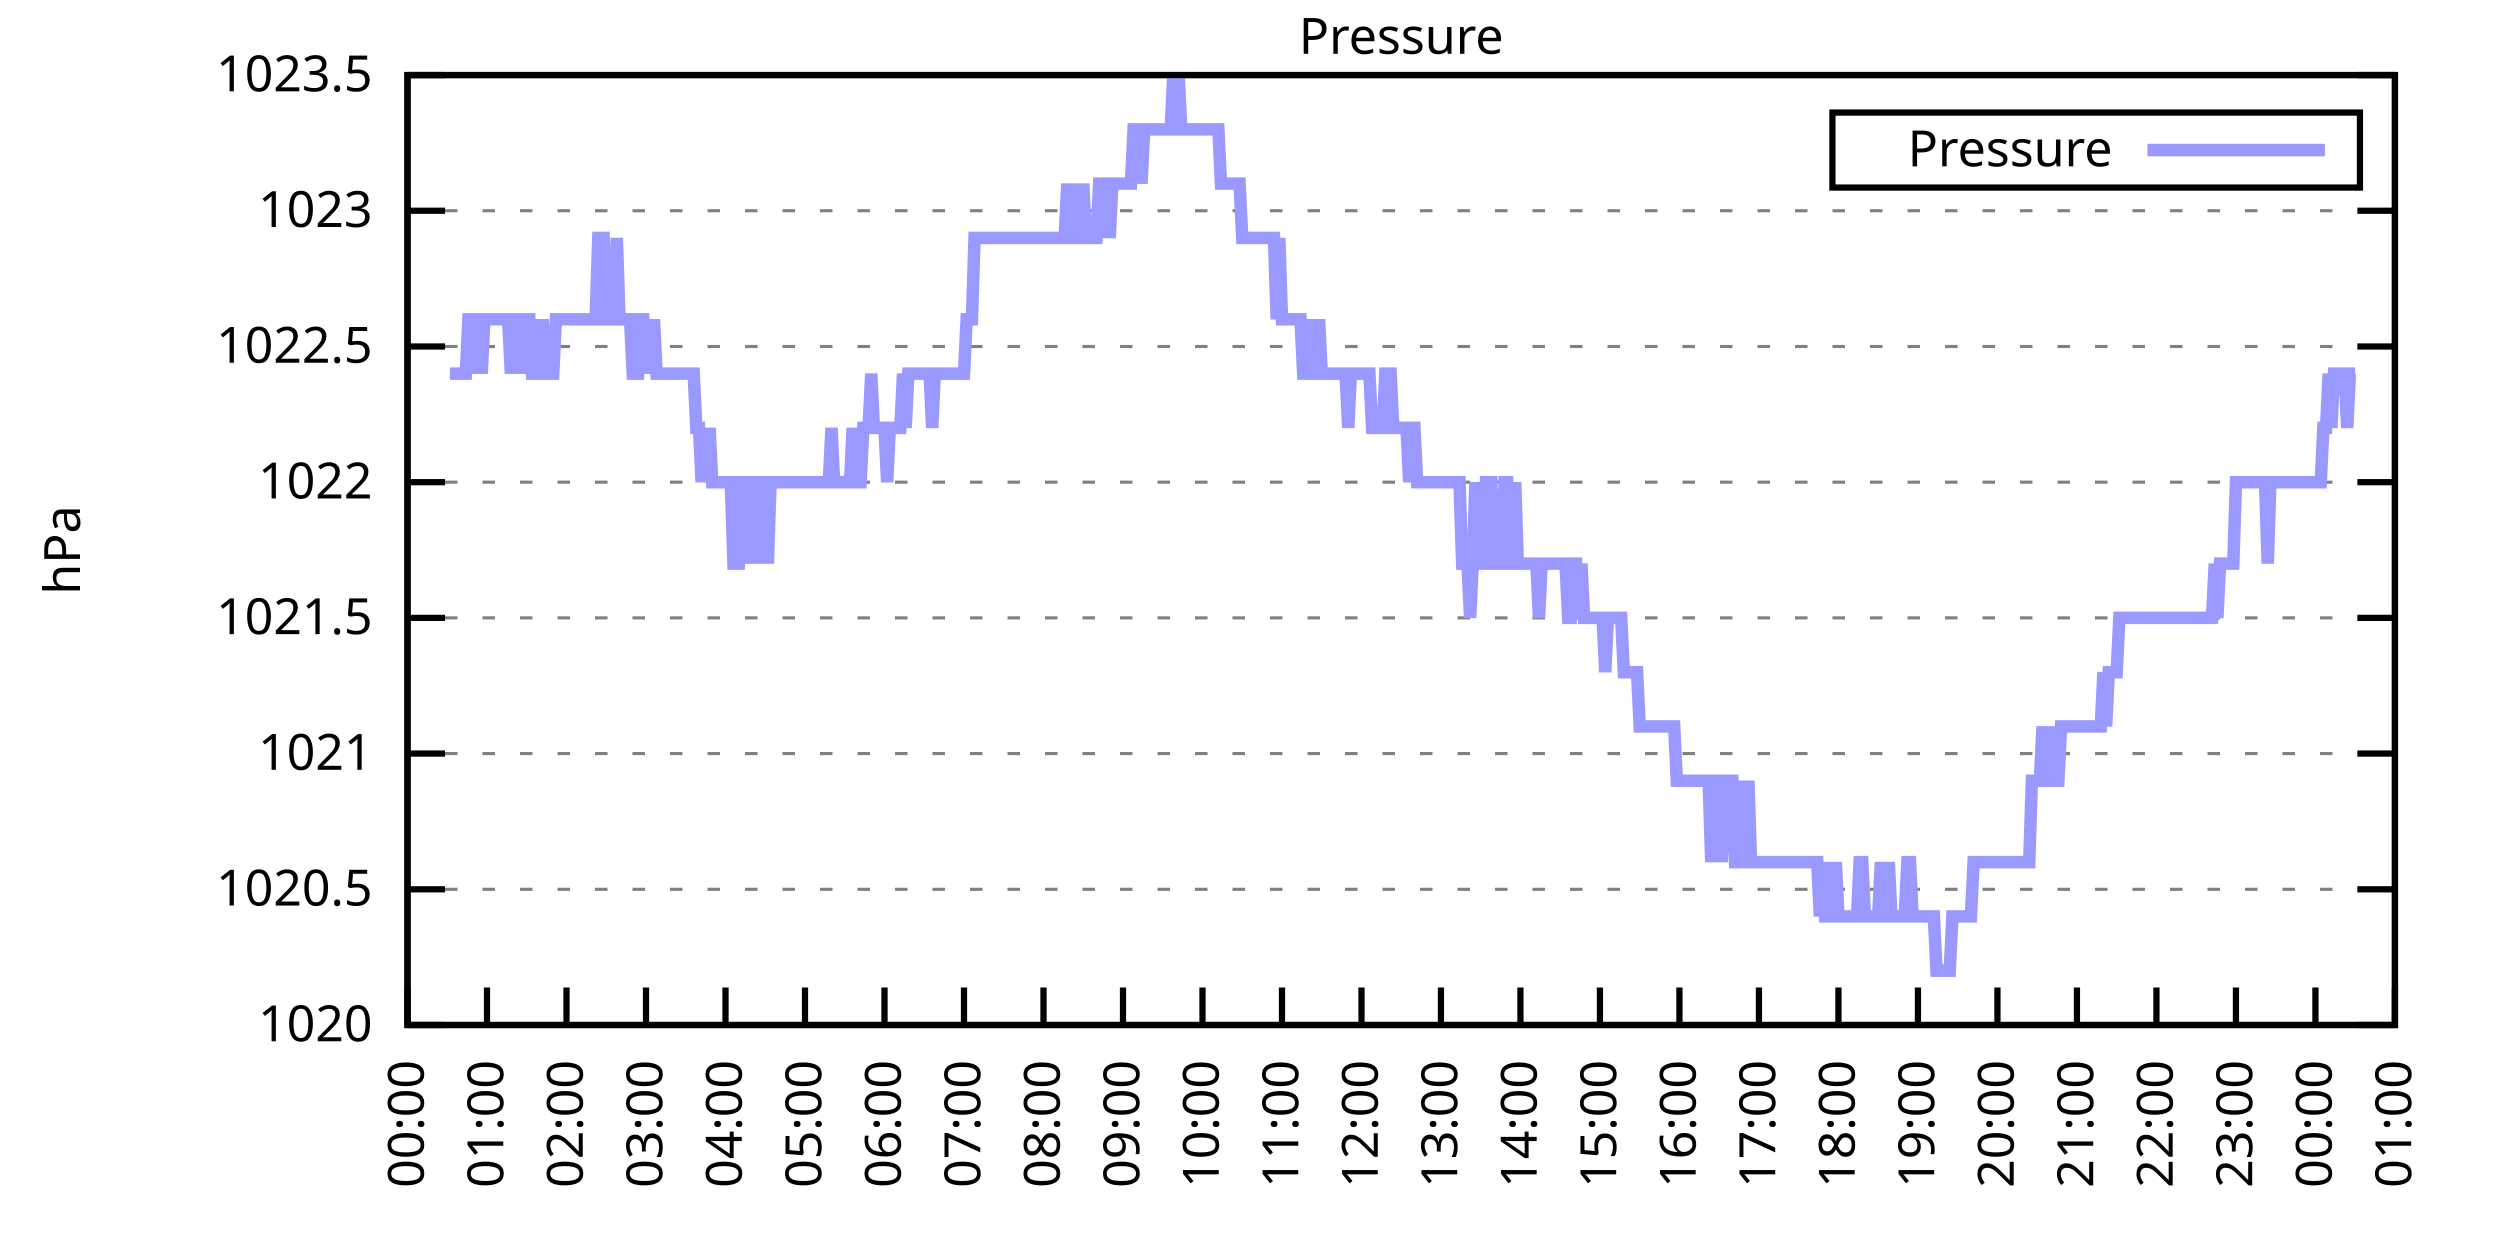
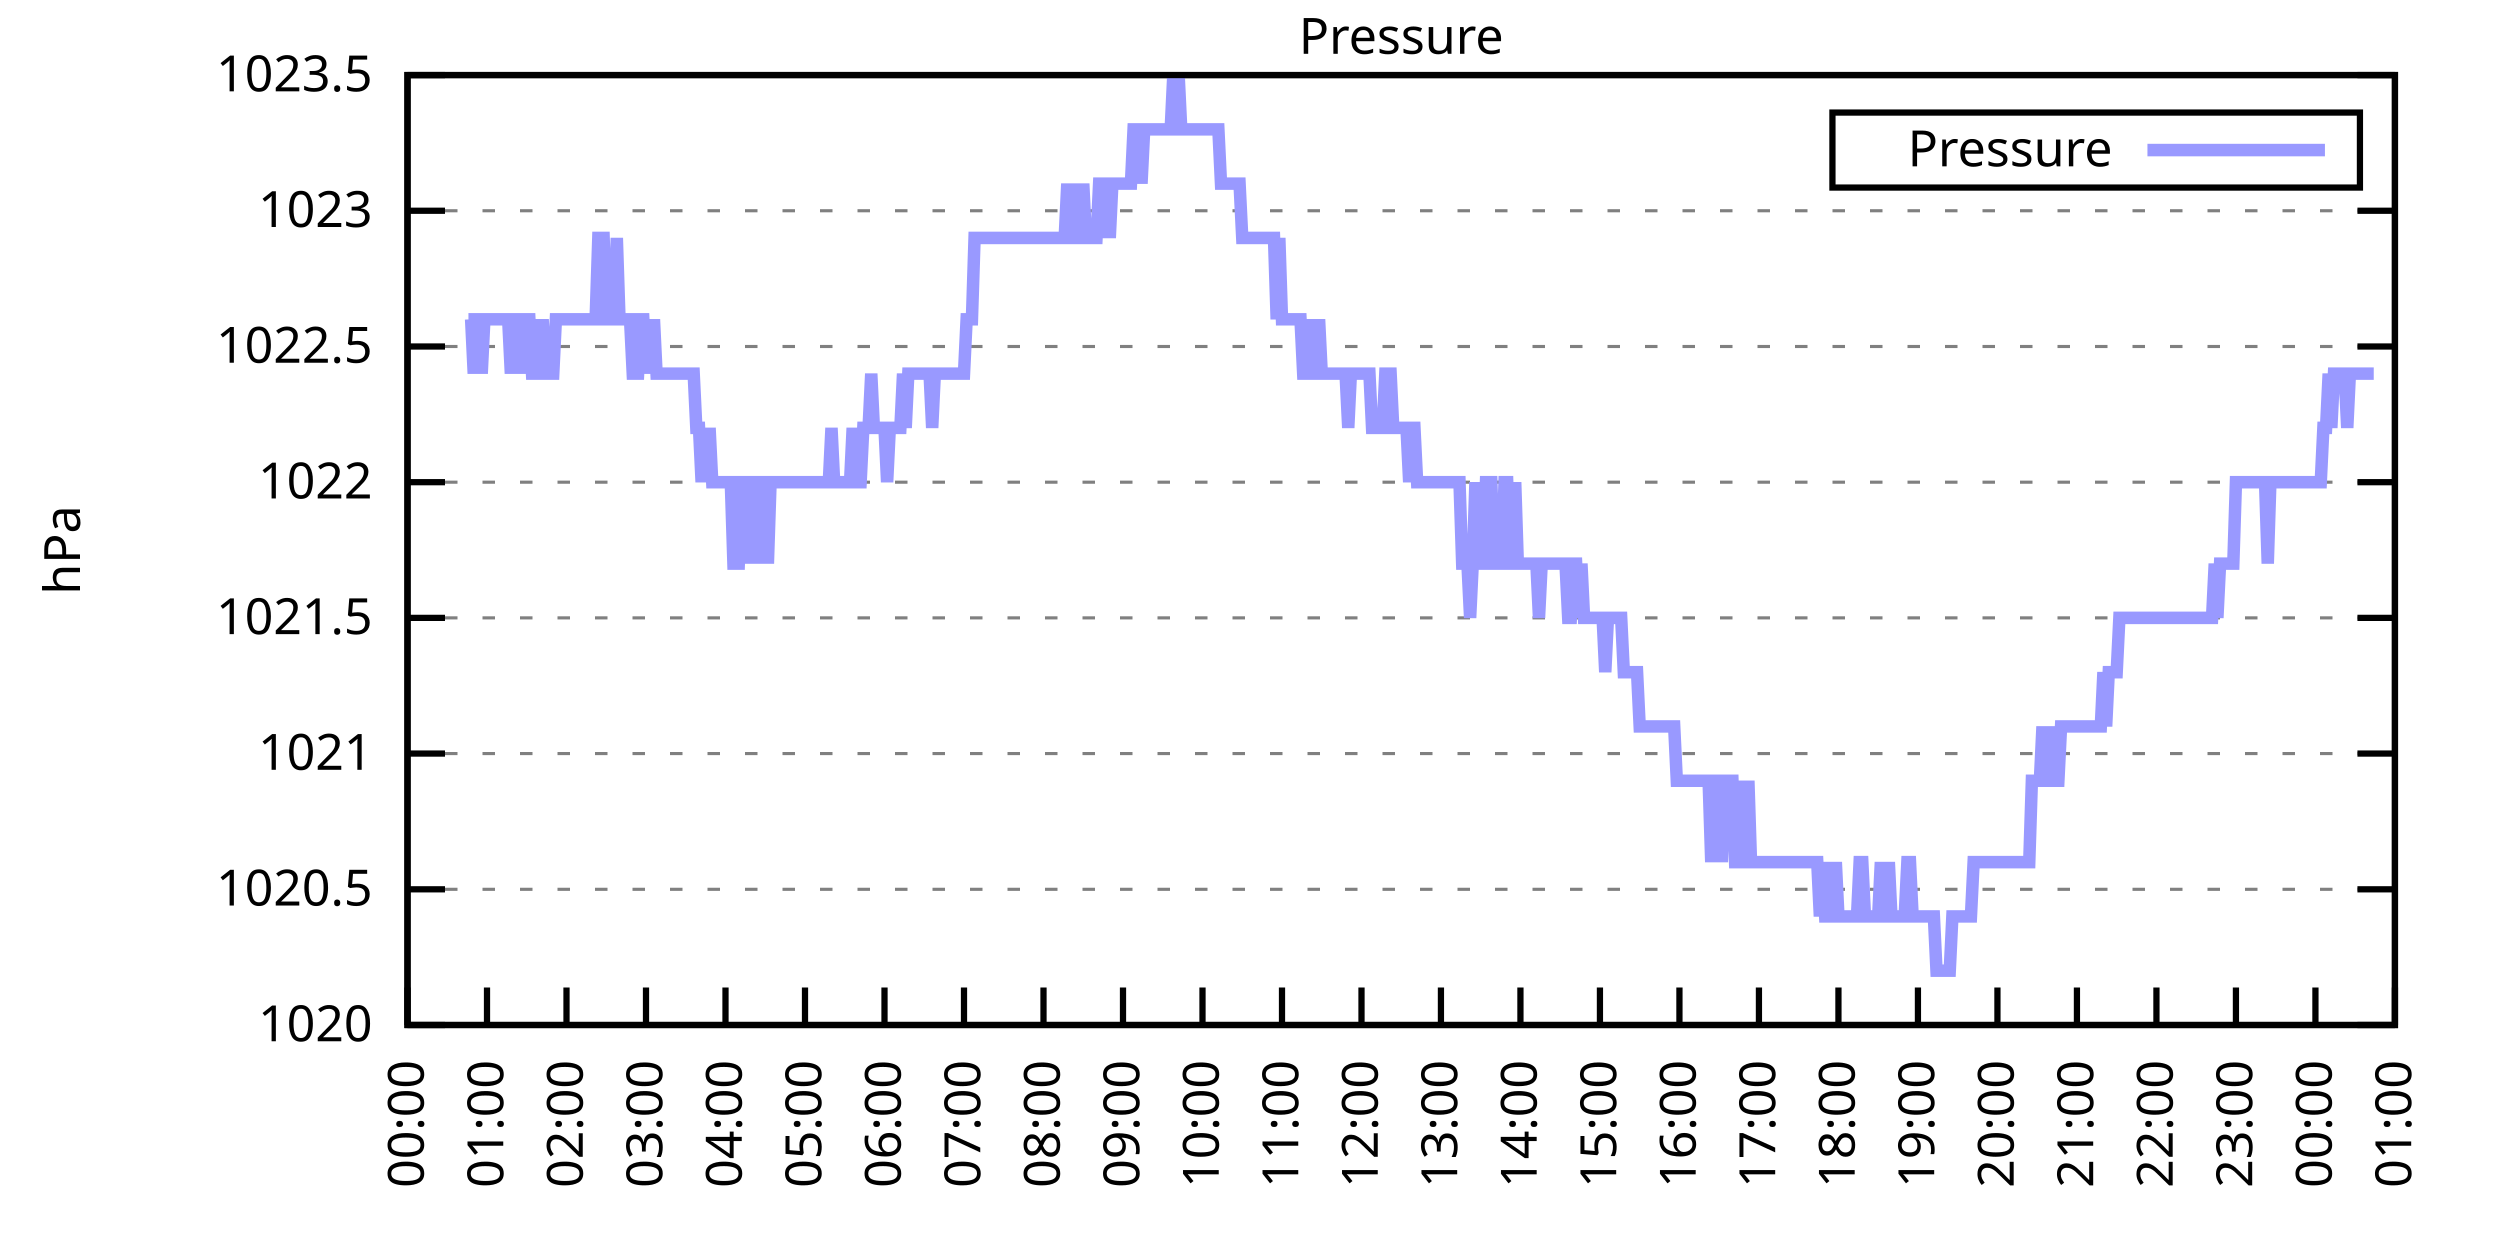
<svg xmlns="http://www.w3.org/2000/svg" xmlns:xlink="http://www.w3.org/1999/xlink" width="400" height="200" viewBox="0 0 400 200">
  <g id="gnuplot_canvas">
    <rect x="0" y="0" width="400" height="200" fill="none" />
    <defs>
      <circle id="gpDot" r="0.5" stroke-width="0.5" stroke="currentColor" />
      <path id="gpPt0" stroke-width="0.333" stroke="currentColor" d="M-1,0 h2 M0,-1 v2" />
      <path id="gpPt1" stroke-width="0.333" stroke="currentColor" d="M-1,-1 L1,1 M1,-1 L-1,1" />
      <path id="gpPt2" stroke-width="0.333" stroke="currentColor" d="M-1,0 L1,0 M0,-1 L0,1 M-1,-1 L1,1 M-1,1 L1,-1" />
      <rect id="gpPt3" stroke-width="0.333" stroke="currentColor" x="-1" y="-1" width="2" height="2" />
      <rect id="gpPt4" stroke-width="0.333" stroke="currentColor" fill="currentColor" x="-1" y="-1" width="2" height="2" />
      <circle id="gpPt5" stroke-width="0.333" stroke="currentColor" cx="0" cy="0" r="1" />
      <use xlink:href="#gpPt5" id="gpPt6" fill="currentColor" stroke="none" />
      <path id="gpPt7" stroke-width="0.333" stroke="currentColor" d="M0,-1.33 L-1.33,0.67 L1.33,0.67 z" />
      <use xlink:href="#gpPt7" id="gpPt8" fill="currentColor" stroke="none" />
      <use xlink:href="#gpPt7" id="gpPt9" stroke="currentColor" transform="rotate(180)" />
      <use xlink:href="#gpPt9" id="gpPt10" fill="currentColor" stroke="none" />
      <use xlink:href="#gpPt3" id="gpPt11" stroke="currentColor" transform="rotate(45)" />
      <use xlink:href="#gpPt11" id="gpPt12" fill="currentColor" stroke="none" />
      <path id="gpPt13" stroke-width="0.333" stroke="currentColor" d="M0,1.330 L1.265,0.411 L0.782,-1.067 L-0.782,-1.076 L-1.265,0.411 z" />
      <use xlink:href="#gpPt13" id="gpPt14" fill="currentColor" stroke="none" />
      <filter id="textbox" filterUnits="objectBoundingBox" x="0" y="0" height="1" width="1">
        <feFlood flood-color="white" flood-opacity="1" result="bgnd" />
        <feComposite in="SourceGraphic" in2="bgnd" operator="atop" />
      </filter>
      <filter id="greybox" filterUnits="objectBoundingBox" x="0" y="0" height="1" width="1">
        <feFlood flood-color="lightgrey" flood-opacity="1" result="grey" />
        <feComposite in="SourceGraphic" in2="grey" operator="atop" />
      </filter>
    </defs>
    <g fill="none" color="white" stroke="currentColor" stroke-width="1.00" stroke-linecap="butt" stroke-linejoin="miter">
</g>
    <g fill="none" color="black" stroke="currentColor" stroke-width="1.00" stroke-linecap="butt" stroke-linejoin="miter">
      <g stroke="none" shape-rendering="crispEdges">
        <polygon fill="rgb(255, 255, 255)" points="65.20,164.00 383.18,164.00 383.18,12.02 65.20,12.02 " />
      </g>
    </g>
    <g fill="none" color="black" stroke="currentColor" stroke-width="1.00" stroke-linecap="butt" stroke-linejoin="miter">
</g>
    <g fill="none" color="black" stroke="black" stroke-width="0.50" stroke-linecap="butt" stroke-linejoin="miter">
</g>
    <g fill="none" color="gray" stroke="currentColor" stroke-width="0.50" stroke-linecap="butt" stroke-linejoin="miter">
      <path stroke="gray" stroke-dasharray="2,4" class="gridline" d="M65.20,164.00 L383.19,164.00  " />
    </g>
    <g fill="none" color="gray" stroke="gray" stroke-width="1.00" stroke-linecap="butt" stroke-linejoin="miter">
</g>
    <g fill="none" color="black" stroke="currentColor" stroke-width="1.00" stroke-linecap="butt" stroke-linejoin="miter">
      <path stroke="black" d="M65.20,164.00 L71.20,164.00 M383.19,164.00 L377.19,164.00  " />
      <g transform="translate(59.60,166.60)" stroke="none" fill="black" font-family="Sans" font-size="8.00" text-anchor="end">
        <text>
          <tspan font-family="Sans"> 1020</tspan>
        </text>
      </g>
    </g>
    <g fill="none" color="black" stroke="currentColor" stroke-width="1.00" stroke-linecap="butt" stroke-linejoin="miter">
</g>
    <g fill="none" color="black" stroke="black" stroke-width="0.50" stroke-linecap="butt" stroke-linejoin="miter">
</g>
    <g fill="none" color="gray" stroke="currentColor" stroke-width="0.50" stroke-linecap="butt" stroke-linejoin="miter">
      <path stroke="gray" stroke-dasharray="2,4" class="gridline" d="M65.20,142.29 L383.19,142.29  " />
    </g>
    <g fill="none" color="gray" stroke="gray" stroke-width="1.00" stroke-linecap="butt" stroke-linejoin="miter">
</g>
    <g fill="none" color="black" stroke="currentColor" stroke-width="1.00" stroke-linecap="butt" stroke-linejoin="miter">
      <path stroke="black" d="M65.20,142.29 L71.20,142.29 M383.19,142.29 L377.19,142.29  " />
      <g transform="translate(59.60,144.89)" stroke="none" fill="black" font-family="Sans" font-size="8.00" text-anchor="end">
        <text>
          <tspan font-family="Sans"> 1020.5</tspan>
        </text>
      </g>
    </g>
    <g fill="none" color="black" stroke="currentColor" stroke-width="1.00" stroke-linecap="butt" stroke-linejoin="miter">
</g>
    <g fill="none" color="black" stroke="black" stroke-width="0.50" stroke-linecap="butt" stroke-linejoin="miter">
</g>
    <g fill="none" color="gray" stroke="currentColor" stroke-width="0.50" stroke-linecap="butt" stroke-linejoin="miter">
      <path stroke="gray" stroke-dasharray="2,4" class="gridline" d="M65.20,120.57 L383.19,120.57  " />
    </g>
    <g fill="none" color="gray" stroke="gray" stroke-width="1.00" stroke-linecap="butt" stroke-linejoin="miter">
</g>
    <g fill="none" color="black" stroke="currentColor" stroke-width="1.00" stroke-linecap="butt" stroke-linejoin="miter">
      <path stroke="black" d="M65.20,120.57 L71.20,120.57 M383.19,120.57 L377.19,120.57  " />
      <g transform="translate(59.60,123.17)" stroke="none" fill="black" font-family="Sans" font-size="8.00" text-anchor="end">
        <text>
          <tspan font-family="Sans"> 1021</tspan>
        </text>
      </g>
    </g>
    <g fill="none" color="black" stroke="currentColor" stroke-width="1.00" stroke-linecap="butt" stroke-linejoin="miter">
</g>
    <g fill="none" color="black" stroke="black" stroke-width="0.50" stroke-linecap="butt" stroke-linejoin="miter">
</g>
    <g fill="none" color="gray" stroke="currentColor" stroke-width="0.50" stroke-linecap="butt" stroke-linejoin="miter">
      <path stroke="gray" stroke-dasharray="2,4" class="gridline" d="M65.20,98.86 L383.19,98.86  " />
    </g>
    <g fill="none" color="gray" stroke="gray" stroke-width="1.00" stroke-linecap="butt" stroke-linejoin="miter">
</g>
    <g fill="none" color="black" stroke="currentColor" stroke-width="1.00" stroke-linecap="butt" stroke-linejoin="miter">
      <path stroke="black" d="M65.20,98.86 L71.20,98.86 M383.19,98.86 L377.19,98.86  " />
      <g transform="translate(59.60,101.46)" stroke="none" fill="black" font-family="Sans" font-size="8.00" text-anchor="end">
        <text>
          <tspan font-family="Sans"> 1021.5</tspan>
        </text>
      </g>
    </g>
    <g fill="none" color="black" stroke="currentColor" stroke-width="1.00" stroke-linecap="butt" stroke-linejoin="miter">
</g>
    <g fill="none" color="black" stroke="black" stroke-width="0.50" stroke-linecap="butt" stroke-linejoin="miter">
</g>
    <g fill="none" color="gray" stroke="currentColor" stroke-width="0.50" stroke-linecap="butt" stroke-linejoin="miter">
      <path stroke="gray" stroke-dasharray="2,4" class="gridline" d="M65.20,77.15 L383.19,77.15  " />
    </g>
    <g fill="none" color="gray" stroke="gray" stroke-width="1.00" stroke-linecap="butt" stroke-linejoin="miter">
</g>
    <g fill="none" color="black" stroke="currentColor" stroke-width="1.00" stroke-linecap="butt" stroke-linejoin="miter">
      <path stroke="black" d="M65.20,77.15 L71.20,77.15 M383.19,77.15 L377.19,77.15  " />
      <g transform="translate(59.60,79.75)" stroke="none" fill="black" font-family="Sans" font-size="8.00" text-anchor="end">
        <text>
          <tspan font-family="Sans"> 1022</tspan>
        </text>
      </g>
    </g>
    <g fill="none" color="black" stroke="currentColor" stroke-width="1.00" stroke-linecap="butt" stroke-linejoin="miter">
</g>
    <g fill="none" color="black" stroke="black" stroke-width="0.50" stroke-linecap="butt" stroke-linejoin="miter">
</g>
    <g fill="none" color="gray" stroke="currentColor" stroke-width="0.50" stroke-linecap="butt" stroke-linejoin="miter">
      <path stroke="gray" stroke-dasharray="2,4" class="gridline" d="M65.20,55.44 L383.19,55.44  " />
    </g>
    <g fill="none" color="gray" stroke="gray" stroke-width="1.00" stroke-linecap="butt" stroke-linejoin="miter">
</g>
    <g fill="none" color="black" stroke="currentColor" stroke-width="1.00" stroke-linecap="butt" stroke-linejoin="miter">
      <path stroke="black" d="M65.20,55.44 L71.20,55.44 M383.19,55.44 L377.19,55.44  " />
      <g transform="translate(59.60,58.04)" stroke="none" fill="black" font-family="Sans" font-size="8.00" text-anchor="end">
        <text>
          <tspan font-family="Sans"> 1022.5</tspan>
        </text>
      </g>
    </g>
    <g fill="none" color="black" stroke="currentColor" stroke-width="1.00" stroke-linecap="butt" stroke-linejoin="miter">
</g>
    <g fill="none" color="black" stroke="black" stroke-width="0.50" stroke-linecap="butt" stroke-linejoin="miter">
</g>
    <g fill="none" color="gray" stroke="currentColor" stroke-width="0.50" stroke-linecap="butt" stroke-linejoin="miter">
      <path stroke="gray" stroke-dasharray="2,4" class="gridline" d="M65.20,33.72 L383.19,33.72  " />
    </g>
    <g fill="none" color="gray" stroke="gray" stroke-width="1.00" stroke-linecap="butt" stroke-linejoin="miter">
</g>
    <g fill="none" color="black" stroke="currentColor" stroke-width="1.00" stroke-linecap="butt" stroke-linejoin="miter">
      <path stroke="black" d="M65.20,33.72 L71.20,33.72 M383.19,33.72 L377.19,33.72  " />
      <g transform="translate(59.60,36.32)" stroke="none" fill="black" font-family="Sans" font-size="8.00" text-anchor="end">
        <text>
          <tspan font-family="Sans"> 1023</tspan>
        </text>
      </g>
    </g>
    <g fill="none" color="black" stroke="currentColor" stroke-width="1.00" stroke-linecap="butt" stroke-linejoin="miter">
</g>
    <g fill="none" color="black" stroke="black" stroke-width="0.50" stroke-linecap="butt" stroke-linejoin="miter">
</g>
    <g fill="none" color="gray" stroke="currentColor" stroke-width="0.50" stroke-linecap="butt" stroke-linejoin="miter">
      <path stroke="gray" stroke-dasharray="2,4" class="gridline" d="M65.20,12.01 L383.19,12.01  " />
    </g>
    <g fill="none" color="gray" stroke="gray" stroke-width="1.00" stroke-linecap="butt" stroke-linejoin="miter">
</g>
    <g fill="none" color="black" stroke="currentColor" stroke-width="1.00" stroke-linecap="butt" stroke-linejoin="miter">
      <path stroke="black" d="M65.20,12.01 L71.20,12.01 M383.19,12.01 L377.19,12.01  " />
      <g transform="translate(59.60,14.61)" stroke="none" fill="black" font-family="Sans" font-size="8.00" text-anchor="end">
        <text>
          <tspan font-family="Sans"> 1023.5</tspan>
        </text>
      </g>
    </g>
    <g fill="none" color="black" stroke="currentColor" stroke-width="1.00" stroke-linecap="butt" stroke-linejoin="miter">
      <path stroke="black" d="M65.20,164.00 L65.20,158.00  " />
      <g transform="translate(67.80,169.60) rotate(270.00)" stroke="none" fill="black" font-family="Sans" font-size="8.00" text-anchor="end">
        <text>
          <tspan font-family="Sans">00:00</tspan>
        </text>
      </g>
    </g>
    <g fill="none" color="black" stroke="currentColor" stroke-width="1.00" stroke-linecap="butt" stroke-linejoin="miter">
      <path stroke="black" d="M77.92,164.00 L77.92,158.00  " />
      <g transform="translate(80.52,169.60) rotate(270.00)" stroke="none" fill="black" font-family="Sans" font-size="8.00" text-anchor="end">
        <text>
          <tspan font-family="Sans">01:00</tspan>
        </text>
      </g>
    </g>
    <g fill="none" color="black" stroke="currentColor" stroke-width="1.00" stroke-linecap="butt" stroke-linejoin="miter">
      <path stroke="black" d="M90.64,164.00 L90.64,158.00  " />
      <g transform="translate(93.24,169.60) rotate(270.00)" stroke="none" fill="black" font-family="Sans" font-size="8.00" text-anchor="end">
        <text>
          <tspan font-family="Sans">02:00</tspan>
        </text>
      </g>
    </g>
    <g fill="none" color="black" stroke="currentColor" stroke-width="1.00" stroke-linecap="butt" stroke-linejoin="miter">
      <path stroke="black" d="M103.36,164.00 L103.36,158.00  " />
      <g transform="translate(105.96,169.60) rotate(270.00)" stroke="none" fill="black" font-family="Sans" font-size="8.00" text-anchor="end">
        <text>
          <tspan font-family="Sans">03:00</tspan>
        </text>
      </g>
    </g>
    <g fill="none" color="black" stroke="currentColor" stroke-width="1.00" stroke-linecap="butt" stroke-linejoin="miter">
      <path stroke="black" d="M116.08,164.00 L116.08,158.00  " />
      <g transform="translate(118.68,169.60) rotate(270.00)" stroke="none" fill="black" font-family="Sans" font-size="8.00" text-anchor="end">
        <text>
          <tspan font-family="Sans">04:00</tspan>
        </text>
      </g>
    </g>
    <g fill="none" color="black" stroke="currentColor" stroke-width="1.00" stroke-linecap="butt" stroke-linejoin="miter">
      <path stroke="black" d="M128.80,164.00 L128.80,158.00  " />
      <g transform="translate(131.40,169.60) rotate(270.00)" stroke="none" fill="black" font-family="Sans" font-size="8.00" text-anchor="end">
        <text>
          <tspan font-family="Sans">05:00</tspan>
        </text>
      </g>
    </g>
    <g fill="none" color="black" stroke="currentColor" stroke-width="1.00" stroke-linecap="butt" stroke-linejoin="miter">
      <path stroke="black" d="M141.52,164.00 L141.52,158.00  " />
      <g transform="translate(144.12,169.60) rotate(270.00)" stroke="none" fill="black" font-family="Sans" font-size="8.00" text-anchor="end">
        <text>
          <tspan font-family="Sans">06:00</tspan>
        </text>
      </g>
    </g>
    <g fill="none" color="black" stroke="currentColor" stroke-width="1.00" stroke-linecap="butt" stroke-linejoin="miter">
      <path stroke="black" d="M154.24,164.00 L154.24,158.00  " />
      <g transform="translate(156.84,169.60) rotate(270.00)" stroke="none" fill="black" font-family="Sans" font-size="8.00" text-anchor="end">
        <text>
          <tspan font-family="Sans">07:00</tspan>
        </text>
      </g>
    </g>
    <g fill="none" color="black" stroke="currentColor" stroke-width="1.00" stroke-linecap="butt" stroke-linejoin="miter">
      <path stroke="black" d="M166.96,164.00 L166.96,158.00  " />
      <g transform="translate(169.56,169.60) rotate(270.00)" stroke="none" fill="black" font-family="Sans" font-size="8.00" text-anchor="end">
        <text>
          <tspan font-family="Sans">08:00</tspan>
        </text>
      </g>
    </g>
    <g fill="none" color="black" stroke="currentColor" stroke-width="1.00" stroke-linecap="butt" stroke-linejoin="miter">
      <path stroke="black" d="M179.68,164.00 L179.68,158.00  " />
      <g transform="translate(182.28,169.60) rotate(270.00)" stroke="none" fill="black" font-family="Sans" font-size="8.00" text-anchor="end">
        <text>
          <tspan font-family="Sans">09:00</tspan>
        </text>
      </g>
    </g>
    <g fill="none" color="black" stroke="currentColor" stroke-width="1.00" stroke-linecap="butt" stroke-linejoin="miter">
      <path stroke="black" d="M192.40,164.00 L192.40,158.00  " />
      <g transform="translate(195.00,169.60) rotate(270.00)" stroke="none" fill="black" font-family="Sans" font-size="8.00" text-anchor="end">
        <text>
          <tspan font-family="Sans">10:00</tspan>
        </text>
      </g>
    </g>
    <g fill="none" color="black" stroke="currentColor" stroke-width="1.00" stroke-linecap="butt" stroke-linejoin="miter">
      <path stroke="black" d="M205.12,164.00 L205.12,158.00  " />
      <g transform="translate(207.72,169.60) rotate(270.00)" stroke="none" fill="black" font-family="Sans" font-size="8.00" text-anchor="end">
        <text>
          <tspan font-family="Sans">11:00</tspan>
        </text>
      </g>
    </g>
    <g fill="none" color="black" stroke="currentColor" stroke-width="1.00" stroke-linecap="butt" stroke-linejoin="miter">
      <path stroke="black" d="M217.84,164.00 L217.84,158.00  " />
      <g transform="translate(220.44,169.60) rotate(270.00)" stroke="none" fill="black" font-family="Sans" font-size="8.00" text-anchor="end">
        <text>
          <tspan font-family="Sans">12:00</tspan>
        </text>
      </g>
    </g>
    <g fill="none" color="black" stroke="currentColor" stroke-width="1.00" stroke-linecap="butt" stroke-linejoin="miter">
      <path stroke="black" d="M230.55,164.00 L230.55,158.00  " />
      <g transform="translate(233.15,169.60) rotate(270.00)" stroke="none" fill="black" font-family="Sans" font-size="8.00" text-anchor="end">
        <text>
          <tspan font-family="Sans">13:00</tspan>
        </text>
      </g>
    </g>
    <g fill="none" color="black" stroke="currentColor" stroke-width="1.00" stroke-linecap="butt" stroke-linejoin="miter">
      <path stroke="black" d="M243.27,164.00 L243.27,158.00  " />
      <g transform="translate(245.87,169.60) rotate(270.00)" stroke="none" fill="black" font-family="Sans" font-size="8.00" text-anchor="end">
        <text>
          <tspan font-family="Sans">14:00</tspan>
        </text>
      </g>
    </g>
    <g fill="none" color="black" stroke="currentColor" stroke-width="1.00" stroke-linecap="butt" stroke-linejoin="miter">
      <path stroke="black" d="M255.99,164.00 L255.99,158.00  " />
      <g transform="translate(258.59,169.60) rotate(270.00)" stroke="none" fill="black" font-family="Sans" font-size="8.00" text-anchor="end">
        <text>
          <tspan font-family="Sans">15:00</tspan>
        </text>
      </g>
    </g>
    <g fill="none" color="black" stroke="currentColor" stroke-width="1.00" stroke-linecap="butt" stroke-linejoin="miter">
      <path stroke="black" d="M268.71,164.00 L268.71,158.00  " />
      <g transform="translate(271.31,169.60) rotate(270.00)" stroke="none" fill="black" font-family="Sans" font-size="8.00" text-anchor="end">
        <text>
          <tspan font-family="Sans">16:00</tspan>
        </text>
      </g>
    </g>
    <g fill="none" color="black" stroke="currentColor" stroke-width="1.00" stroke-linecap="butt" stroke-linejoin="miter">
      <path stroke="black" d="M281.43,164.00 L281.43,158.00  " />
      <g transform="translate(284.03,169.60) rotate(270.00)" stroke="none" fill="black" font-family="Sans" font-size="8.00" text-anchor="end">
        <text>
          <tspan font-family="Sans">17:00</tspan>
        </text>
      </g>
    </g>
    <g fill="none" color="black" stroke="currentColor" stroke-width="1.00" stroke-linecap="butt" stroke-linejoin="miter">
      <path stroke="black" d="M294.15,164.00 L294.15,158.00  " />
      <g transform="translate(296.75,169.60) rotate(270.00)" stroke="none" fill="black" font-family="Sans" font-size="8.00" text-anchor="end">
        <text>
          <tspan font-family="Sans">18:00</tspan>
        </text>
      </g>
    </g>
    <g fill="none" color="black" stroke="currentColor" stroke-width="1.00" stroke-linecap="butt" stroke-linejoin="miter">
      <path stroke="black" d="M306.87,164.00 L306.87,158.00  " />
      <g transform="translate(309.47,169.60) rotate(270.00)" stroke="none" fill="black" font-family="Sans" font-size="8.00" text-anchor="end">
        <text>
          <tspan font-family="Sans">19:00</tspan>
        </text>
      </g>
    </g>
    <g fill="none" color="black" stroke="currentColor" stroke-width="1.00" stroke-linecap="butt" stroke-linejoin="miter">
      <path stroke="black" d="M319.59,164.00 L319.59,158.00  " />
      <g transform="translate(322.19,169.60) rotate(270.00)" stroke="none" fill="black" font-family="Sans" font-size="8.00" text-anchor="end">
        <text>
          <tspan font-family="Sans">20:00</tspan>
        </text>
      </g>
    </g>
    <g fill="none" color="black" stroke="currentColor" stroke-width="1.00" stroke-linecap="butt" stroke-linejoin="miter">
      <path stroke="black" d="M332.31,164.00 L332.31,158.00  " />
      <g transform="translate(334.91,169.60) rotate(270.00)" stroke="none" fill="black" font-family="Sans" font-size="8.00" text-anchor="end">
        <text>
          <tspan font-family="Sans">21:00</tspan>
        </text>
      </g>
    </g>
    <g fill="none" color="black" stroke="currentColor" stroke-width="1.00" stroke-linecap="butt" stroke-linejoin="miter">
      <path stroke="black" d="M345.03,164.00 L345.03,158.00  " />
      <g transform="translate(347.63,169.60) rotate(270.00)" stroke="none" fill="black" font-family="Sans" font-size="8.00" text-anchor="end">
        <text>
          <tspan font-family="Sans">22:00</tspan>
        </text>
      </g>
    </g>
    <g fill="none" color="black" stroke="currentColor" stroke-width="1.00" stroke-linecap="butt" stroke-linejoin="miter">
      <path stroke="black" d="M357.75,164.00 L357.75,158.00  " />
      <g transform="translate(360.35,169.60) rotate(270.00)" stroke="none" fill="black" font-family="Sans" font-size="8.00" text-anchor="end">
        <text>
          <tspan font-family="Sans">23:00</tspan>
        </text>
      </g>
    </g>
    <g fill="none" color="black" stroke="currentColor" stroke-width="1.00" stroke-linecap="butt" stroke-linejoin="miter">
      <path stroke="black" d="M370.47,164.00 L370.47,158.00  " />
      <g transform="translate(373.07,169.60) rotate(270.00)" stroke="none" fill="black" font-family="Sans" font-size="8.00" text-anchor="end">
        <text>
          <tspan font-family="Sans">00:00</tspan>
        </text>
      </g>
    </g>
    <g fill="none" color="black" stroke="currentColor" stroke-width="1.00" stroke-linecap="butt" stroke-linejoin="miter">
      <path stroke="black" d="M383.19,164.00 L383.19,158.00  " />
      <g transform="translate(385.79,169.60) rotate(270.00)" stroke="none" fill="black" font-family="Sans" font-size="8.00" text-anchor="end">
        <text>
          <tspan font-family="Sans">01:00</tspan>
        </text>
      </g>
    </g>
    <g fill="none" color="black" stroke="currentColor" stroke-width="1.00" stroke-linecap="butt" stroke-linejoin="miter">
</g>
    <g fill="none" color="black" stroke="currentColor" stroke-width="1.00" stroke-linecap="butt" stroke-linejoin="miter">
      <path stroke="black" d="M65.20,12.01 L65.20,164.00 L383.19,164.00 L383.19,12.01 L65.20,12.01 Z  " />
    </g>
    <g fill="none" color="black" stroke="currentColor" stroke-width="1.00" stroke-linecap="butt" stroke-linejoin="miter">
</g>
    <g fill="none" color="black" stroke="currentColor" stroke-width="1.00" stroke-linecap="butt" stroke-linejoin="miter">
      <path stroke="black" d="M293.19,30.01 L293.19,18.01 L377.59,18.01 L377.59,30.01 L293.19,30.01 Z  " />
    </g>
    <g id="Pressure_plot_1">
      <g fill="none" color="white" stroke="black" stroke-width="2.00" stroke-linecap="butt" stroke-linejoin="miter">
</g>
      <g fill="none" color="black" stroke="currentColor" stroke-width="2.00" stroke-linecap="butt" stroke-linejoin="miter">
        <g transform="translate(337.99,26.61)" stroke="none" fill="black" font-family="Sans" font-size="8.00" text-anchor="end">
          <text>
            <tspan font-family="Sans">Pressure</tspan>
          </text>
        </g>
      </g>
      <g fill="none" color="black" stroke="currentColor" stroke-width="2.00" stroke-linecap="butt" stroke-linejoin="miter">
-         <path stroke="rgb(153, 153, 255)" d="M343.59,24.01 L371.99,24.01 M71.98,59.78 L72.41,59.78 L72.83,59.78 L73.26,59.78 L73.68,59.78 L74.10,59.78   L74.53,59.78 L74.95,51.09 L75.38,51.09 L75.80,59.78 L76.22,51.09 L76.65,51.09 L77.07,59.78 L77.50,51.09   L77.92,51.09 L78.34,51.09 L78.77,51.09 L79.19,51.09 L79.62,51.09 L80.04,51.09 L80.46,51.09 L80.89,51.09   L81.31,51.09 L81.74,59.78 L82.16,51.09 L82.58,51.09 L83.01,59.78 L83.43,51.09 L83.86,59.78 L84.28,51.09   L84.70,51.09 L85.13,59.78 L85.55,59.78 L85.98,51.09 L86.40,59.78 L86.82,51.09 L87.25,59.78 L87.67,59.78   L88.10,59.78 L88.52,59.78 L88.94,51.09 L89.37,51.09 L89.79,51.09 L90.22,51.09 L90.64,51.09 L91.06,51.09   L91.49,51.09 L91.91,51.09 L92.34,51.09 L92.76,51.09 L93.18,51.09 L93.61,51.09 L94.03,51.09 L94.46,51.09   L94.88,51.09 L95.30,51.09 L95.73,38.07 L96.15,38.07 L96.58,38.07 L97.00,51.09 L97.42,51.09 L97.85,51.09   L98.27,51.09 L98.69,38.07 L99.12,51.09 L99.54,51.09 L99.97,51.09 L100.39,51.09 L100.81,51.09 L101.24,59.78   L101.66,59.78 L102.09,59.78 L102.51,51.09 L102.93,51.09 L103.36,59.78 L103.78,51.09 L104.21,59.78 L104.63,51.09   L105.05,59.78 L105.48,59.78 L105.90,59.78 L106.33,59.78 L106.75,59.78 L107.17,59.78 L107.60,59.78 L108.02,59.78   L108.45,59.78 L108.87,59.78 L109.29,59.78 L109.72,59.78 L110.14,59.78 L110.57,59.78 L110.99,59.78 L111.41,68.46   L111.84,68.46 L112.26,77.15 L112.69,68.46 L113.11,77.15 L113.53,68.46 L113.96,77.15 L114.38,77.15 L114.81,77.15   L115.23,77.15 L115.65,77.15 L116.08,77.15 L116.50,77.15 L116.93,77.15 L117.35,90.18 L117.77,90.18 L118.20,90.18   L118.62,77.15 L119.05,77.15 L119.47,77.15 L119.89,90.18 L120.32,77.15 L120.74,77.15 L121.17,90.18 L121.59,77.15   L122.01,77.15 L122.44,77.15 L122.86,90.18 L123.29,77.15 L123.71,77.15 L124.13,77.15 L124.56,77.15 L124.98,77.15   L125.41,77.15 L125.83,77.15 L126.25,77.15 L126.68,77.15 L127.10,77.15 L127.53,77.15 L127.95,77.15 L128.37,77.15   L128.80,77.15 L129.22,77.15 L129.65,77.15 L130.07,77.15 L130.49,77.15 L130.92,77.15 L131.34,77.15 L131.77,77.15   L132.19,77.15 L132.61,77.15 L133.04,68.46 L133.46,77.15 L133.89,77.15 L134.31,77.15 L134.73,77.15 L135.16,77.15   L135.58,77.15 L136.01,77.15 L136.43,68.46 L136.85,77.15 L137.28,77.15 L137.70,77.15 L138.13,68.46 L138.55,68.46   L138.97,68.46 L139.40,59.78 L139.82,68.46 L140.25,68.46 L140.67,68.46 L141.09,68.46 L141.52,68.46 L141.94,77.15   L142.37,68.46 L142.79,68.46 L143.21,68.46 L143.64,68.46 L144.06,68.46 L144.49,59.78 L144.91,68.46 L145.33,59.78   L145.76,59.78 L146.18,59.78 L146.61,59.78 L147.03,59.78 L147.45,59.78 L147.88,59.78 L148.30,59.78 L148.73,59.78   L149.15,68.46 L149.57,59.78 L150.00,59.78 L150.42,59.78 L150.85,59.78 L151.27,59.78 L151.69,59.78 L152.12,59.78   L152.54,59.78 L152.97,59.78 L153.39,59.78 L153.81,59.78 L154.24,59.78 L154.66,51.09 L155.09,51.09 L155.51,51.09   L155.93,38.07 L156.36,38.07 L156.78,38.07 L157.21,38.07 L157.63,38.07 L158.05,38.07 L158.48,38.07 L158.90,38.07   L159.33,38.07 L159.75,38.07 L160.17,38.07 L160.60,38.07 L161.02,38.07 L161.44,38.07 L161.87,38.07 L162.29,38.07   L162.72,38.07 L163.14,38.07 L163.56,38.07 L163.99,38.07 L164.41,38.07 L164.84,38.07 L165.26,38.07 L165.68,38.07   L166.11,38.07 L166.53,38.07 L166.96,38.07 L167.38,38.07 L167.80,38.07 L168.23,38.07 L168.65,38.07 L169.08,38.07   L169.50,38.07 L169.92,38.07 L170.35,38.07 L170.77,29.38 L171.20,38.07 L171.62,38.07 L172.04,29.38 L172.47,38.07   L172.89,38.07 L173.32,29.38 L173.74,38.07 L174.16,38.07 L174.59,38.07 L175.01,38.07 L175.44,38.07 L175.86,29.38   L176.28,29.38 L176.71,38.07 L177.13,29.38 L177.56,38.07 L177.98,29.38 L178.40,29.38 L178.83,29.38 L179.25,29.38   L179.68,29.38 L180.10,29.38 L180.52,29.38 L180.95,29.38 L181.37,20.70 L181.80,20.70 L182.22,20.70 L182.64,29.38   L183.07,20.70 L183.49,20.70 L183.92,20.70 L184.34,20.70 L184.76,20.70 L185.19,20.70 L185.61,20.70 L186.04,20.70   L186.46,20.70 L186.88,20.70 L187.31,20.70 L187.73,12.01 L188.16,20.70 L188.58,12.01 L189.00,20.70 L189.43,20.70   L189.85,20.70 L190.28,20.70 L190.70,20.70 L191.12,20.70 L191.55,20.70 L191.97,20.70 L192.40,20.70 L192.82,20.70   L193.24,20.70 L193.67,20.70 L194.09,20.70 L194.52,20.70 L194.94,20.70 L195.36,29.38 L195.79,29.38 L196.21,29.38   L196.64,29.38 L197.06,29.38 L197.48,29.38 L197.91,29.38 L198.33,29.38 L198.76,38.07 L199.18,38.07 L199.60,38.07   L200.03,38.07 L200.45,38.07 L200.88,38.07 L201.30,38.07 L201.72,38.07 L202.15,38.07 L202.57,38.07 L203.00,38.07   L203.42,38.07 L203.84,38.07 L204.27,51.09 L204.69,38.07 L205.12,51.09 L205.54,51.09 L205.96,51.09 L206.39,51.09   L206.81,51.09 L207.24,51.09 L207.66,51.09 L208.08,51.09 L208.51,59.78 L208.93,59.78 L209.36,51.09 L209.78,59.78   L210.20,59.78 L210.63,59.78 L211.05,51.09 L211.48,59.78 L211.90,59.78 L212.32,59.78 L212.75,59.78 L213.17,59.78   L213.60,59.78 L214.02,59.78 L214.44,59.78 L214.87,59.78 L215.29,59.78 L215.72,68.46 L216.14,59.78 L216.56,59.78   L216.99,59.78 L217.41,59.78 L217.84,59.78 L218.26,59.78 L218.68,59.78 L219.11,59.78 L219.53,68.46 L219.96,68.46   L220.38,68.46 L220.80,68.46 L221.23,68.46 L221.65,59.78 L222.08,59.78 L222.50,59.78 L222.92,68.46 L223.35,68.46   L223.77,68.46 L224.20,68.46 L224.62,68.46 L225.04,68.46 L225.47,77.15 L225.89,68.46 L226.31,68.46 L226.74,77.15   L227.16,77.15 L227.59,77.15 L228.01,77.15 L228.43,77.15 L228.86,77.15 L229.28,77.15 L229.71,77.15 L230.13,77.15   L230.55,77.15 L230.98,77.15 L231.40,77.15 L231.83,77.15 L232.25,77.15 L232.67,77.15 L233.10,77.15 L233.52,77.15   L233.95,90.18 L234.37,90.18 L234.79,90.18 L235.22,98.86 L235.64,90.18 L236.07,77.15 L236.49,90.18 L236.91,90.18   L237.34,90.18 L237.76,77.15 L238.19,77.15 L238.61,77.15 L239.03,90.18 L239.46,90.18 L239.88,90.18 L240.31,90.18   L240.73,77.15 L241.15,77.15 L241.58,90.18 L242.00,90.18 L242.43,77.15 L242.85,90.18 L243.27,90.18 L243.70,90.18   L244.12,90.18 L244.55,90.18 L244.97,90.18 L245.39,90.18 L245.82,90.18 L246.24,98.86 L246.67,90.18 L247.09,90.18   L247.51,90.18 L247.94,90.18 L248.36,90.18 L248.79,90.18 L249.21,90.18 L249.63,90.18 L250.06,90.18 L250.48,90.18   L250.91,98.86 L251.33,98.86 L251.75,90.18 L252.18,90.18 L252.60,98.86 L253.03,90.18 L253.45,98.86 L253.87,98.86   L254.30,98.86 L254.72,98.86 L255.15,98.86 L255.57,98.86 L255.99,98.86 L256.42,98.86 L256.84,107.55 L257.27,98.86   L257.69,98.86 L258.11,98.86 L258.54,98.86 L258.96,98.86 L259.39,98.86 L259.81,107.55 L260.23,107.55 L260.66,107.55   L261.08,107.55 L261.51,107.55 L261.93,107.55 L262.35,116.23 L262.78,116.23 L263.20,116.23 L263.63,116.23 L264.05,116.23   L264.47,116.23 L264.90,116.23 L265.32,116.23 L265.75,116.23 L266.17,116.23 L266.59,116.23 L267.02,116.23 L267.44,116.23   L267.87,116.23 L268.29,124.92 L268.71,124.92 L269.14,124.92 L269.56,124.92 L269.99,124.92 L270.41,124.92 L270.83,124.92   L271.26,124.92 L271.68,124.92 L272.11,124.92 L272.53,124.92 L272.95,124.92 L273.38,124.92 L273.80,137.94 L274.23,124.92   L274.65,124.92 L275.07,124.92 L275.50,137.94 L275.92,124.92 L276.35,124.92 L276.77,124.92 L277.19,124.92 L277.62,137.94   L278.04,137.94 L278.47,137.94 L278.89,124.92 L279.31,137.94 L279.74,124.92 L280.16,137.94 L280.59,137.94 L281.01,137.94   L281.43,137.94 L281.86,137.94 L282.28,137.94 L282.71,137.94 L283.13,137.94 L283.55,137.94 L283.98,137.94 L284.40,137.94   L284.83,137.94 L285.25,137.94 L285.67,137.94 L286.10,137.94 L286.52,137.94 L286.95,137.94 L287.37,137.94 L287.79,137.94   L288.22,137.94 L288.64,137.94 L289.06,137.94 L289.49,137.94 L289.91,137.94 L290.34,137.94 L290.76,137.94 L291.18,146.63   L291.61,137.94 L292.03,146.63 L292.46,146.63 L292.88,137.94 L293.30,146.63 L293.73,137.94 L294.15,146.63 L294.58,146.63   L295.00,146.63 L295.42,146.63 L295.85,146.63 L296.27,146.63 L296.70,146.63 L297.12,146.63 L297.54,137.94 L297.97,137.94   L298.39,146.63 L298.82,146.63 L299.24,146.63 L299.66,146.63 L300.09,146.63 L300.51,146.63 L300.94,137.94 L301.36,146.63   L301.78,146.63 L302.21,137.94 L302.63,146.63 L303.06,146.63 L303.48,146.63 L303.90,146.63 L304.33,146.63 L304.75,146.63   L305.18,137.94 L305.60,137.94 L306.02,146.63 L306.45,146.63 L306.87,146.63 L307.30,146.63 L307.72,146.63 L308.14,146.63   L308.57,146.63 L308.99,146.63 L309.42,146.63 L309.84,155.31 L310.26,155.31 L310.69,155.31 L311.11,155.31 L311.54,155.31   L311.96,155.31 L312.38,146.63 L312.81,146.63 L313.23,146.63 L313.66,146.63 L314.08,146.63 L314.50,146.63 L314.93,146.63   L315.35,146.63 L315.78,137.94 L316.20,137.94 L316.62,137.94 L317.05,137.94 L317.47,137.94 L317.90,137.94 L318.32,137.94   L318.74,137.94 L319.17,137.94 L319.59,137.94 L320.02,137.94 L320.44,137.94 L320.86,137.94 L321.29,137.94 L321.71,137.94   L322.14,137.94 L322.56,137.94 L322.98,137.94 L323.41,137.94 L323.83,137.94 L324.26,137.94 L324.68,137.94 L325.10,124.92   L325.53,124.92 L325.95,124.92 L326.38,124.92 L326.80,116.23 L327.22,124.92 L327.65,124.92 L328.07,124.92 L328.50,116.23   L328.92,124.92 L329.34,124.92 L329.77,116.23 L330.19,116.23 L330.62,116.23 L331.04,116.23 L331.46,116.23 L331.89,116.23   L332.31,116.23 L332.74,116.23 L333.16,116.23 L333.58,116.23 L334.01,116.23 L334.43,116.23 L334.86,116.23 L335.28,116.23   L335.70,116.23 L336.13,116.23 L336.55,107.55 L336.98,116.23 L337.40,107.55 L337.82,107.55 L338.25,107.55 L338.67,107.55   L339.10,98.86 L339.52,98.86 L339.94,98.86 L340.37,98.86 L340.79,98.86 L341.22,98.86 L341.64,98.86 L342.06,98.86   L342.49,98.86 L342.91,98.86 L343.34,98.86 L343.76,98.86 L344.18,98.86 L344.61,98.86 L345.03,98.86 L345.46,98.86   L345.88,98.86 L346.30,98.86 L346.73,98.86 L347.15,98.86 L347.58,98.86 L348.00,98.86 L348.42,98.86 L348.85,98.86   L349.27,98.86 L349.70,98.86 L350.12,98.86 L350.54,98.86 L350.97,98.86 L351.39,98.86 L351.81,98.86 L352.24,98.86   L352.66,98.86 L353.09,98.86 L353.51,98.86 L353.93,98.86 L354.36,90.18 L354.78,98.86 L355.21,90.18 L355.63,90.18   L356.05,90.18 L356.48,90.18 L356.90,90.18 L357.33,90.18 L357.75,77.15 L358.17,77.15 L358.60,77.15 L359.02,77.15   L359.45,77.15 L359.87,77.15 L360.29,77.15 L360.72,77.15 L361.14,77.15 L361.57,77.15 L361.99,77.15 L362.41,77.15   L362.84,90.18 L363.26,77.15 L363.69,77.15 L364.11,77.15 L364.53,77.15 L364.96,77.15 L365.38,77.15 L365.81,77.15   L366.23,77.15 L366.65,77.15 L367.08,77.15 L367.50,77.15 L367.93,77.15 L368.35,77.15 L368.77,77.15 L369.20,77.15   L369.62,77.15 L370.05,77.15 L370.47,77.15 L370.89,77.15 L371.32,77.15 L371.74,68.46 L372.17,68.46 L372.59,59.78   L373.01,68.46 L373.44,59.78 L373.86,59.78 L374.29,59.78 L374.71,59.78 L375.13,59.78 L375.56,68.46 L375.98,59.78   L376.41,59.78 L376.83,59.78  " />
+         <path stroke="rgb(153, 153, 255)" d="M343.59,24.01 L371.99,24.01 M74.95,51.09 L75.38,51.09 L75.80,59.78 L76.22,51.09 L76.65,51.09 L77.07,59.78   L77.50,51.09 L77.92,51.09 L78.34,51.09 L78.77,51.09 L79.19,51.09 L79.62,51.09 L80.04,51.09 L80.46,51.09   L80.89,51.09 L81.31,51.09 L81.74,59.78 L82.16,51.09 L82.58,51.09 L83.01,59.78 L83.43,51.09 L83.86,59.78   L84.28,51.09 L84.70,51.09 L85.13,59.78 L85.55,59.78 L85.98,51.09 L86.40,59.78 L86.82,51.09 L87.25,59.78   L87.67,59.78 L88.10,59.78 L88.52,59.78 L88.94,51.09 L89.37,51.09 L89.79,51.09 L90.22,51.09 L90.64,51.09   L91.06,51.09 L91.49,51.09 L91.91,51.09 L92.34,51.09 L92.76,51.09 L93.18,51.09 L93.61,51.09 L94.03,51.09   L94.46,51.09 L94.88,51.09 L95.30,51.09 L95.73,38.07 L96.15,38.07 L96.58,38.07 L97.00,51.09 L97.42,51.09   L97.85,51.09 L98.27,51.09 L98.69,38.07 L99.12,51.09 L99.54,51.09 L99.97,51.09 L100.39,51.09 L100.81,51.09   L101.24,59.78 L101.66,59.78 L102.09,59.78 L102.51,51.09 L102.93,51.09 L103.36,59.78 L103.78,51.09 L104.21,59.78   L104.63,51.09 L105.05,59.78 L105.48,59.78 L105.90,59.78 L106.33,59.78 L106.75,59.78 L107.17,59.78 L107.60,59.78   L108.02,59.78 L108.45,59.78 L108.87,59.78 L109.29,59.78 L109.72,59.78 L110.14,59.78 L110.57,59.78 L110.99,59.78   L111.41,68.46 L111.84,68.46 L112.26,77.15 L112.69,68.46 L113.11,77.15 L113.53,68.46 L113.96,77.15 L114.38,77.15   L114.81,77.15 L115.23,77.15 L115.65,77.15 L116.08,77.15 L116.50,77.15 L116.93,77.15 L117.35,90.18 L117.77,90.18   L118.20,90.18 L118.62,77.15 L119.05,77.15 L119.47,77.15 L119.89,90.18 L120.32,77.15 L120.74,77.15 L121.17,90.18   L121.59,77.15 L122.01,77.15 L122.44,77.15 L122.86,90.18 L123.29,77.15 L123.71,77.15 L124.13,77.15 L124.56,77.15   L124.98,77.15 L125.41,77.15 L125.83,77.15 L126.25,77.15 L126.68,77.15 L127.10,77.15 L127.53,77.15 L127.95,77.15   L128.37,77.15 L128.80,77.15 L129.22,77.15 L129.65,77.15 L130.07,77.15 L130.49,77.15 L130.92,77.15 L131.34,77.15   L131.77,77.15 L132.19,77.15 L132.61,77.15 L133.04,68.46 L133.46,77.15 L133.89,77.15 L134.31,77.15 L134.73,77.15   L135.16,77.15 L135.58,77.15 L136.01,77.15 L136.43,68.46 L136.85,77.15 L137.28,77.15 L137.70,77.15 L138.13,68.46   L138.55,68.46 L138.97,68.46 L139.40,59.78 L139.82,68.46 L140.25,68.46 L140.67,68.46 L141.09,68.46 L141.52,68.46   L141.94,77.15 L142.37,68.46 L142.79,68.46 L143.21,68.46 L143.64,68.46 L144.06,68.46 L144.49,59.78 L144.91,68.46   L145.33,59.78 L145.76,59.78 L146.18,59.78 L146.61,59.78 L147.03,59.78 L147.45,59.78 L147.88,59.78 L148.30,59.78   L148.73,59.78 L149.15,68.46 L149.57,59.78 L150.00,59.78 L150.42,59.78 L150.85,59.78 L151.27,59.78 L151.69,59.78   L152.12,59.78 L152.54,59.78 L152.97,59.78 L153.39,59.78 L153.81,59.78 L154.24,59.78 L154.66,51.09 L155.09,51.09   L155.51,51.09 L155.93,38.07 L156.36,38.07 L156.78,38.07 L157.21,38.07 L157.63,38.07 L158.05,38.07 L158.48,38.07   L158.90,38.07 L159.33,38.07 L159.75,38.07 L160.17,38.07 L160.60,38.07 L161.02,38.07 L161.44,38.07 L161.87,38.07   L162.29,38.07 L162.72,38.07 L163.14,38.07 L163.56,38.07 L163.99,38.07 L164.41,38.07 L164.84,38.07 L165.26,38.07   L165.68,38.07 L166.11,38.07 L166.53,38.07 L166.96,38.07 L167.38,38.07 L167.80,38.07 L168.23,38.07 L168.65,38.07   L169.08,38.07 L169.50,38.07 L169.92,38.07 L170.35,38.07 L170.77,29.38 L171.20,38.07 L171.62,38.07 L172.04,29.38   L172.47,38.07 L172.89,38.07 L173.32,29.38 L173.74,38.07 L174.16,38.07 L174.59,38.07 L175.01,38.07 L175.44,38.07   L175.86,29.38 L176.28,29.38 L176.71,38.07 L177.13,29.38 L177.56,38.07 L177.98,29.38 L178.40,29.38 L178.83,29.38   L179.25,29.38 L179.68,29.38 L180.10,29.38 L180.52,29.38 L180.95,29.38 L181.37,20.70 L181.80,20.70 L182.22,20.70   L182.64,29.38 L183.07,20.70 L183.49,20.70 L183.92,20.70 L184.34,20.70 L184.76,20.70 L185.19,20.70 L185.61,20.70   L186.04,20.70 L186.46,20.70 L186.88,20.70 L187.31,20.70 L187.73,12.01 L188.16,20.70 L188.58,12.01 L189.00,20.70   L189.43,20.70 L189.85,20.70 L190.28,20.70 L190.70,20.70 L191.12,20.70 L191.55,20.70 L191.97,20.70 L192.40,20.70   L192.82,20.70 L193.24,20.70 L193.67,20.70 L194.09,20.70 L194.52,20.70 L194.94,20.70 L195.36,29.38 L195.79,29.38   L196.21,29.38 L196.64,29.38 L197.06,29.38 L197.48,29.38 L197.91,29.38 L198.33,29.38 L198.76,38.07 L199.18,38.07   L199.60,38.07 L200.03,38.07 L200.45,38.07 L200.88,38.07 L201.30,38.07 L201.72,38.07 L202.15,38.07 L202.57,38.07   L203.00,38.07 L203.42,38.07 L203.84,38.07 L204.27,51.09 L204.69,38.07 L205.12,51.09 L205.54,51.09 L205.96,51.09   L206.39,51.09 L206.81,51.09 L207.24,51.09 L207.66,51.09 L208.08,51.09 L208.51,59.78 L208.93,59.78 L209.36,51.09   L209.78,59.78 L210.20,59.78 L210.63,59.78 L211.05,51.09 L211.48,59.78 L211.90,59.78 L212.32,59.78 L212.75,59.78   L213.17,59.78 L213.60,59.78 L214.02,59.78 L214.44,59.78 L214.87,59.78 L215.29,59.78 L215.72,68.46 L216.14,59.78   L216.56,59.78 L216.99,59.78 L217.41,59.78 L217.84,59.78 L218.26,59.78 L218.68,59.78 L219.11,59.78 L219.53,68.46   L219.96,68.46 L220.38,68.46 L220.80,68.46 L221.23,68.46 L221.65,59.78 L222.08,59.78 L222.50,59.78 L222.92,68.46   L223.35,68.46 L223.77,68.46 L224.20,68.46 L224.62,68.46 L225.04,68.46 L225.47,77.15 L225.89,68.46 L226.31,68.46   L226.74,77.15 L227.16,77.15 L227.59,77.15 L228.01,77.15 L228.43,77.15 L228.86,77.15 L229.28,77.15 L229.71,77.15   L230.13,77.15 L230.55,77.15 L230.98,77.15 L231.40,77.15 L231.83,77.15 L232.25,77.15 L232.67,77.15 L233.10,77.15   L233.52,77.15 L233.95,90.18 L234.37,90.18 L234.79,90.18 L235.22,98.86 L235.64,90.18 L236.07,77.15 L236.49,90.18   L236.91,90.18 L237.34,90.18 L237.76,77.15 L238.19,77.15 L238.61,77.15 L239.03,90.18 L239.46,90.18 L239.88,90.18   L240.31,90.18 L240.73,77.15 L241.15,77.15 L241.58,90.18 L242.00,90.18 L242.43,77.15 L242.85,90.18 L243.27,90.18   L243.70,90.18 L244.12,90.18 L244.55,90.18 L244.97,90.18 L245.39,90.18 L245.82,90.18 L246.24,98.86 L246.67,90.18   L247.09,90.18 L247.51,90.18 L247.94,90.18 L248.36,90.18 L248.79,90.18 L249.21,90.18 L249.63,90.18 L250.06,90.18   L250.48,90.18 L250.91,98.86 L251.33,98.86 L251.75,90.18 L252.18,90.18 L252.60,98.86 L253.03,90.18 L253.45,98.86   L253.87,98.86 L254.30,98.86 L254.72,98.86 L255.15,98.86 L255.57,98.86 L255.99,98.86 L256.42,98.86 L256.84,107.55   L257.27,98.86 L257.69,98.86 L258.11,98.86 L258.54,98.86 L258.96,98.86 L259.39,98.86 L259.81,107.55 L260.23,107.55   L260.66,107.55 L261.08,107.55 L261.51,107.55 L261.93,107.55 L262.35,116.23 L262.78,116.23 L263.20,116.23 L263.63,116.23   L264.05,116.23 L264.47,116.23 L264.90,116.23 L265.32,116.23 L265.75,116.23 L266.17,116.23 L266.59,116.23 L267.02,116.23   L267.44,116.23 L267.87,116.23 L268.29,124.92 L268.71,124.92 L269.14,124.92 L269.56,124.92 L269.99,124.92 L270.41,124.92   L270.83,124.92 L271.26,124.92 L271.68,124.92 L272.11,124.92 L272.53,124.92 L272.95,124.92 L273.38,124.92 L273.80,137.94   L274.23,124.92 L274.65,124.92 L275.07,124.92 L275.50,137.94 L275.92,124.92 L276.35,124.92 L276.77,124.92 L277.19,124.92   L277.62,137.94 L278.04,137.94 L278.47,137.94 L278.89,124.92 L279.31,137.94 L279.74,124.92 L280.16,137.94 L280.59,137.94   L281.01,137.94 L281.43,137.94 L281.86,137.94 L282.28,137.94 L282.71,137.94 L283.13,137.94 L283.55,137.94 L283.98,137.94   L284.40,137.94 L284.83,137.94 L285.25,137.94 L285.67,137.94 L286.10,137.94 L286.52,137.94 L286.95,137.94 L287.37,137.94   L287.79,137.94 L288.22,137.94 L288.64,137.94 L289.06,137.94 L289.49,137.94 L289.91,137.94 L290.34,137.94 L290.76,137.94   L291.18,146.63 L291.61,137.94 L292.03,146.63 L292.46,146.63 L292.88,137.94 L293.30,146.63 L293.73,137.94 L294.15,146.63   L294.58,146.63 L295.00,146.63 L295.42,146.63 L295.85,146.63 L296.27,146.63 L296.70,146.63 L297.12,146.63 L297.54,137.94   L297.97,137.94 L298.39,146.63 L298.82,146.63 L299.24,146.63 L299.66,146.63 L300.09,146.63 L300.51,146.63 L300.94,137.94   L301.36,146.63 L301.78,146.63 L302.21,137.94 L302.63,146.63 L303.06,146.63 L303.48,146.63 L303.90,146.63 L304.33,146.63   L304.75,146.63 L305.18,137.94 L305.60,137.94 L306.02,146.63 L306.45,146.63 L306.87,146.63 L307.30,146.63 L307.72,146.63   L308.14,146.63 L308.57,146.63 L308.99,146.63 L309.42,146.63 L309.84,155.31 L310.26,155.31 L310.69,155.31 L311.11,155.31   L311.54,155.31 L311.96,155.31 L312.38,146.63 L312.81,146.63 L313.23,146.63 L313.66,146.63 L314.08,146.63 L314.50,146.63   L314.93,146.63 L315.35,146.63 L315.78,137.94 L316.20,137.94 L316.62,137.94 L317.05,137.94 L317.47,137.94 L317.90,137.94   L318.32,137.94 L318.74,137.94 L319.17,137.94 L319.59,137.94 L320.02,137.94 L320.44,137.94 L320.86,137.94 L321.29,137.94   L321.71,137.94 L322.14,137.94 L322.56,137.94 L322.98,137.94 L323.41,137.94 L323.83,137.94 L324.26,137.94 L324.68,137.94   L325.10,124.92 L325.53,124.92 L325.95,124.92 L326.38,124.92 L326.80,116.23 L327.22,124.92 L327.65,124.92 L328.07,124.92   L328.50,116.23 L328.92,124.92 L329.34,124.92 L329.77,116.23 L330.19,116.23 L330.62,116.23 L331.04,116.23 L331.46,116.23   L331.89,116.23 L332.31,116.23 L332.74,116.23 L333.16,116.23 L333.58,116.23 L334.01,116.23 L334.43,116.23 L334.86,116.23   L335.28,116.23 L335.70,116.23 L336.13,116.23 L336.55,107.55 L336.98,116.23 L337.40,107.55 L337.82,107.55 L338.25,107.55   L338.67,107.55 L339.10,98.86 L339.52,98.86 L339.94,98.86 L340.37,98.86 L340.79,98.86 L341.22,98.86 L341.64,98.86   L342.06,98.86 L342.49,98.86 L342.91,98.86 L343.34,98.86 L343.76,98.86 L344.18,98.86 L344.61,98.86 L345.03,98.86   L345.46,98.86 L345.88,98.86 L346.30,98.86 L346.73,98.86 L347.15,98.86 L347.58,98.86 L348.00,98.86 L348.42,98.86   L348.85,98.86 L349.27,98.86 L349.70,98.86 L350.12,98.86 L350.54,98.86 L350.97,98.86 L351.39,98.86 L351.81,98.86   L352.24,98.86 L352.66,98.86 L353.09,98.86 L353.51,98.86 L353.93,98.86 L354.36,90.18 L354.78,98.86 L355.21,90.18   L355.63,90.18 L356.05,90.18 L356.48,90.18 L356.90,90.18 L357.33,90.18 L357.75,77.15 L358.17,77.15 L358.60,77.15   L359.02,77.15 L359.45,77.15 L359.87,77.15 L360.29,77.15 L360.72,77.15 L361.14,77.15 L361.57,77.15 L361.99,77.15   L362.41,77.15 L362.84,90.18 L363.26,77.15 L363.69,77.15 L364.11,77.15 L364.53,77.15 L364.96,77.15 L365.38,77.15   L365.81,77.15 L366.23,77.15 L366.65,77.15 L367.08,77.15 L367.50,77.15 L367.93,77.15 L368.35,77.15 L368.77,77.15   L369.20,77.15 L369.62,77.15 L370.05,77.15 L370.47,77.15 L370.89,77.15 L371.32,77.15 L371.74,68.46 L372.17,68.46   L372.59,59.78 L373.01,68.46 L373.44,59.78 L373.86,59.78 L374.29,59.78 L374.71,59.78 L375.13,59.78 L375.56,68.46   L375.98,59.78 L376.41,59.78 L376.83,59.78 L377.25,59.78 L377.68,59.78 L378.10,59.78 L378.53,59.78 L378.95,59.78   L379.37,59.78 L379.80,59.78  " />
      </g>
    </g>
    <g fill="none" color="black" stroke="currentColor" stroke-width="2.00" stroke-linecap="butt" stroke-linejoin="miter">
</g>
    <g fill="none" color="black" stroke="black" stroke-width="1.00" stroke-linecap="butt" stroke-linejoin="miter">
</g>
    <g fill="none" color="black" stroke="currentColor" stroke-width="1.00" stroke-linecap="butt" stroke-linejoin="miter">
      <path stroke="black" d="M65.20,12.01 L65.20,164.00 L383.19,164.00 L383.19,12.01 L65.20,12.01 Z  " />
      <g transform="translate(12.80,88.01) rotate(270.00)" stroke="none" fill="black" font-family="Sans" font-size="8.00" text-anchor="middle">
        <text>
          <tspan font-family="Sans">hPa</tspan>
        </text>
      </g>
    </g>
    <g fill="none" color="black" stroke="currentColor" stroke-width="1.00" stroke-linecap="butt" stroke-linejoin="miter">
</g>
    <g fill="none" color="black" stroke="currentColor" stroke-width="1.00" stroke-linecap="butt" stroke-linejoin="miter">
      <g transform="translate(224.19,8.61)" stroke="none" fill="black" font-family="Sans" font-size="8.00" text-anchor="middle">
        <text>
          <tspan font-family="Sans">Pressure</tspan>
        </text>
      </g>
    </g>
    <g fill="none" color="black" stroke="currentColor" stroke-width="1.00" stroke-linecap="butt" stroke-linejoin="miter">
</g>
  </g>
</svg>
